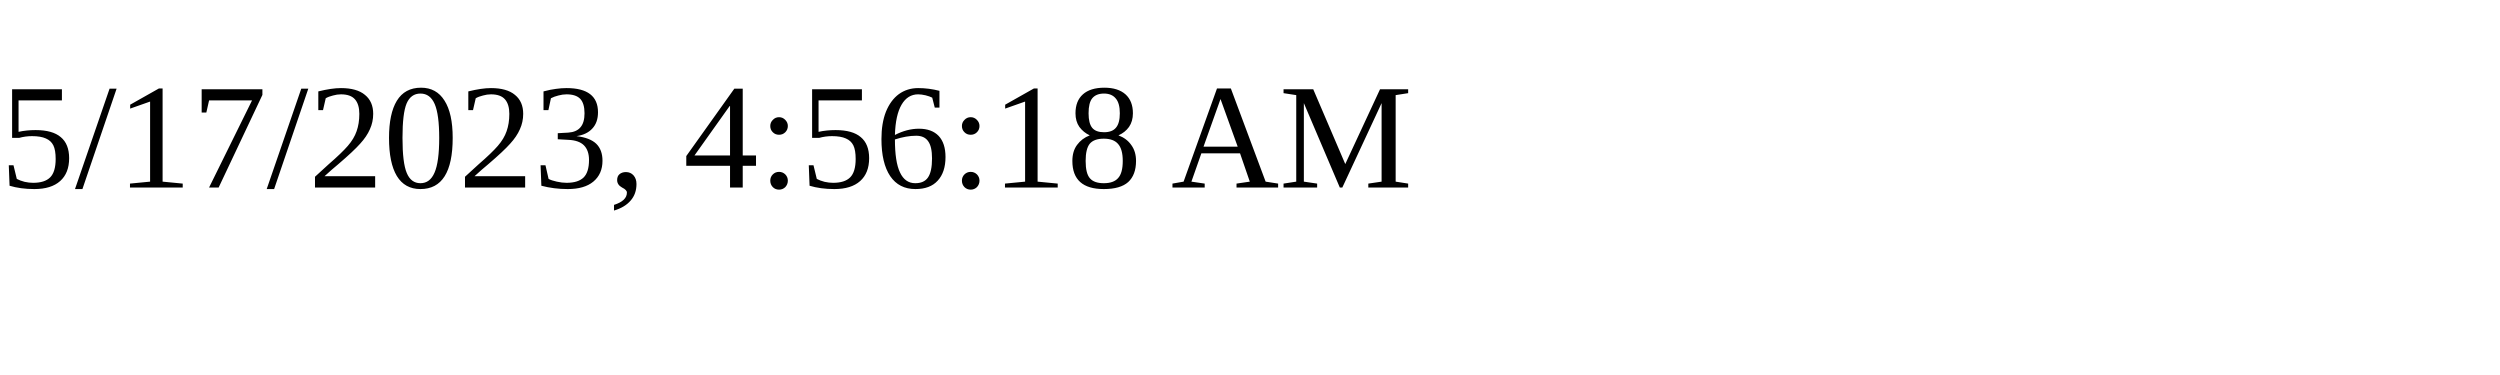
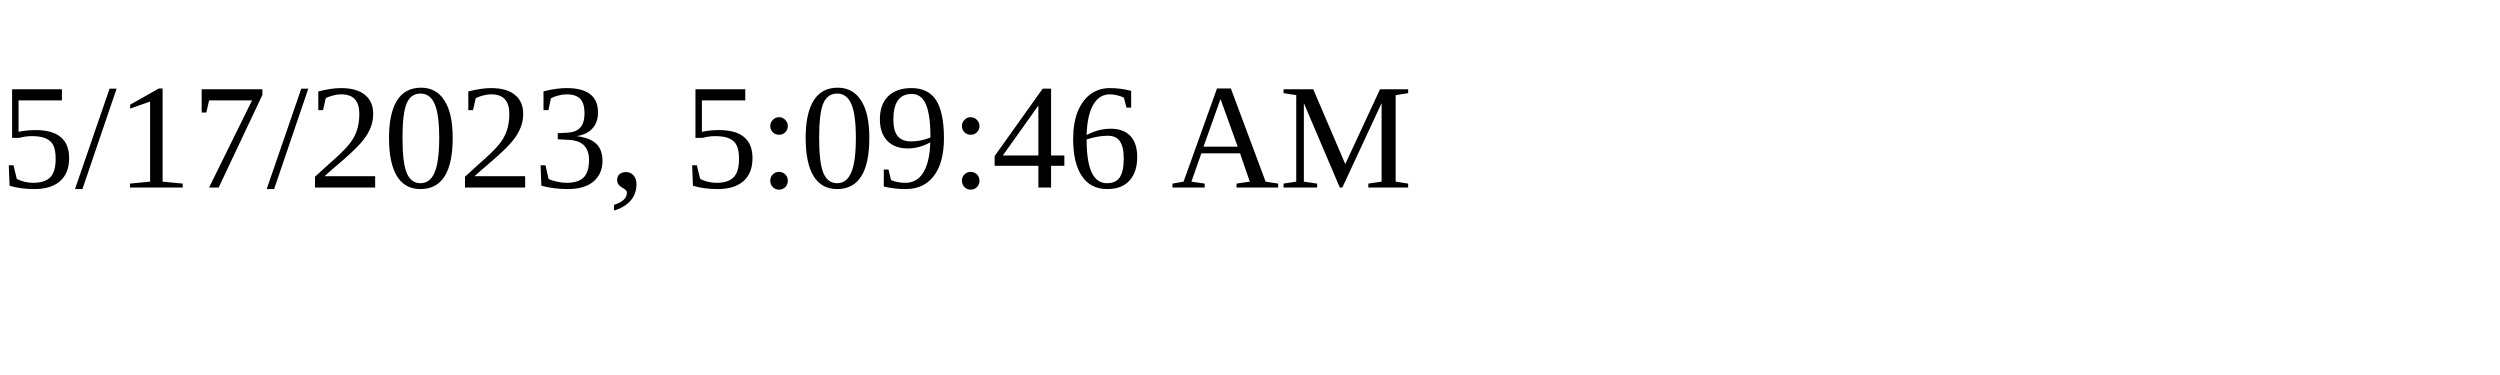
<svg xmlns="http://www.w3.org/2000/svg" height="30" width="200">
-   <text x="0" y="15">5/17/2023, 4:56:18 AM</text>
+   <text x="0" y="15">5/17/2023, 5:09:46 AM</text>
</svg>
